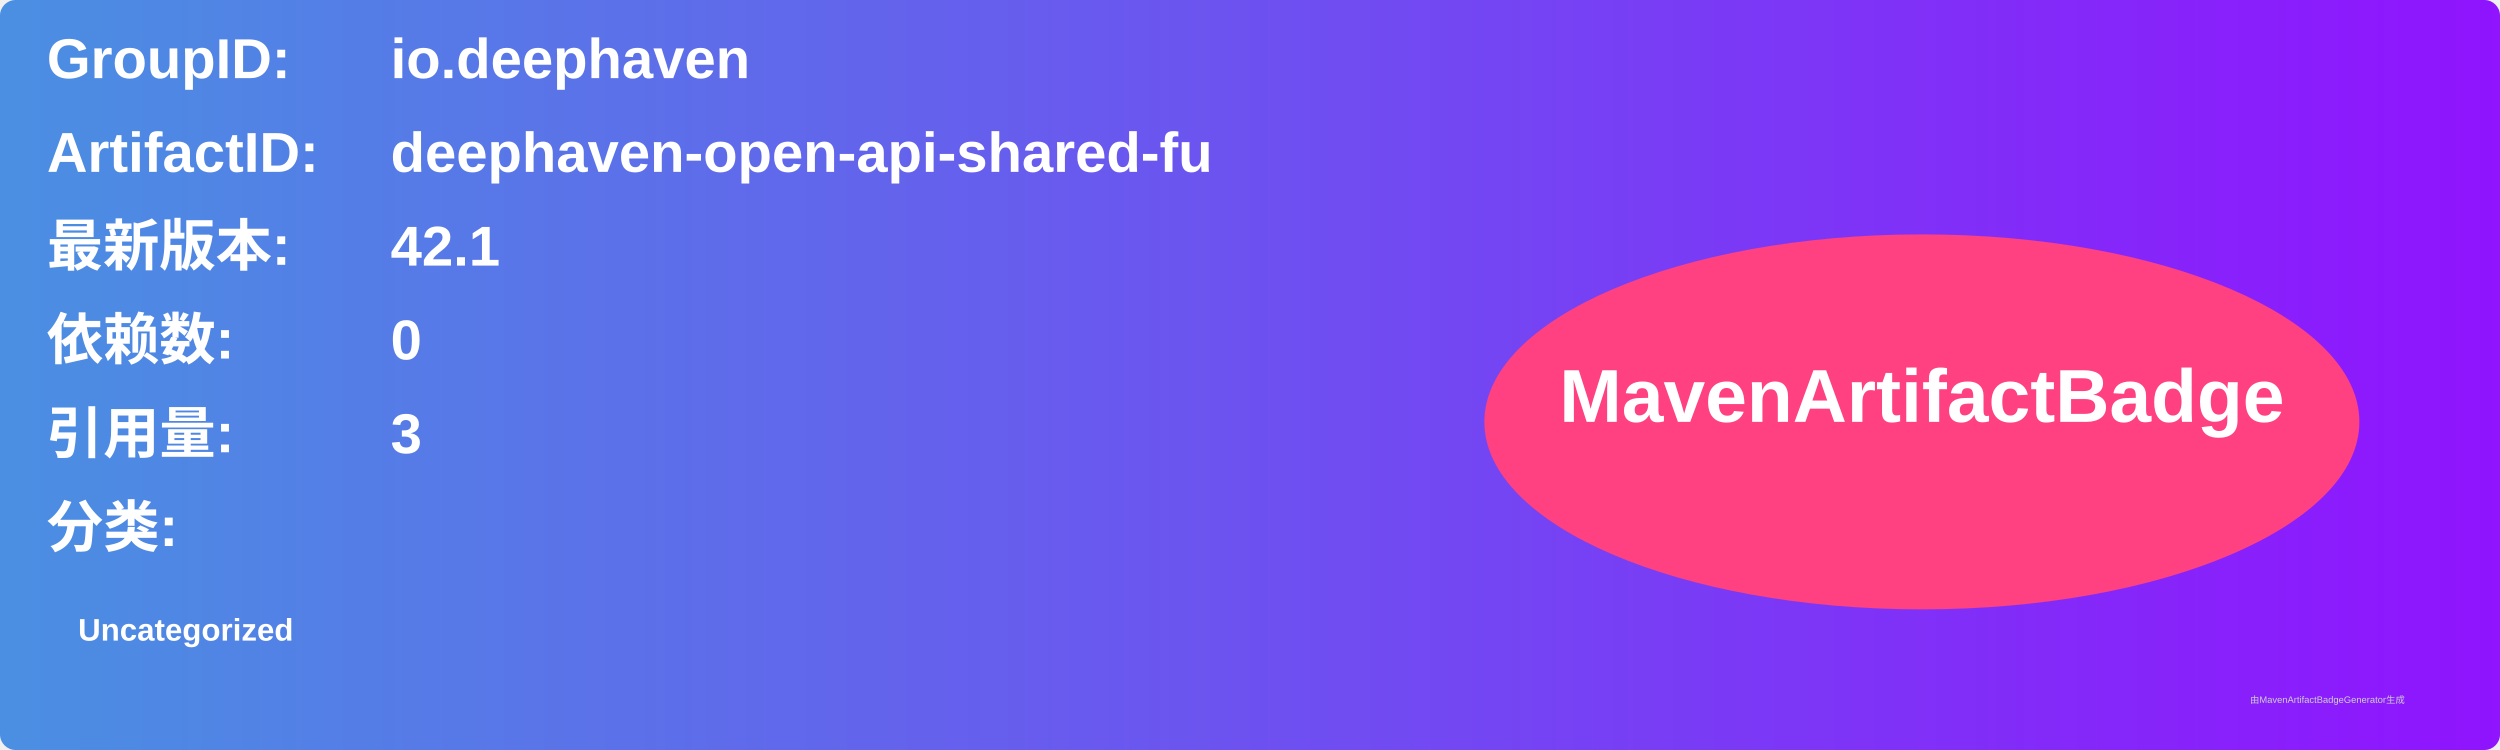
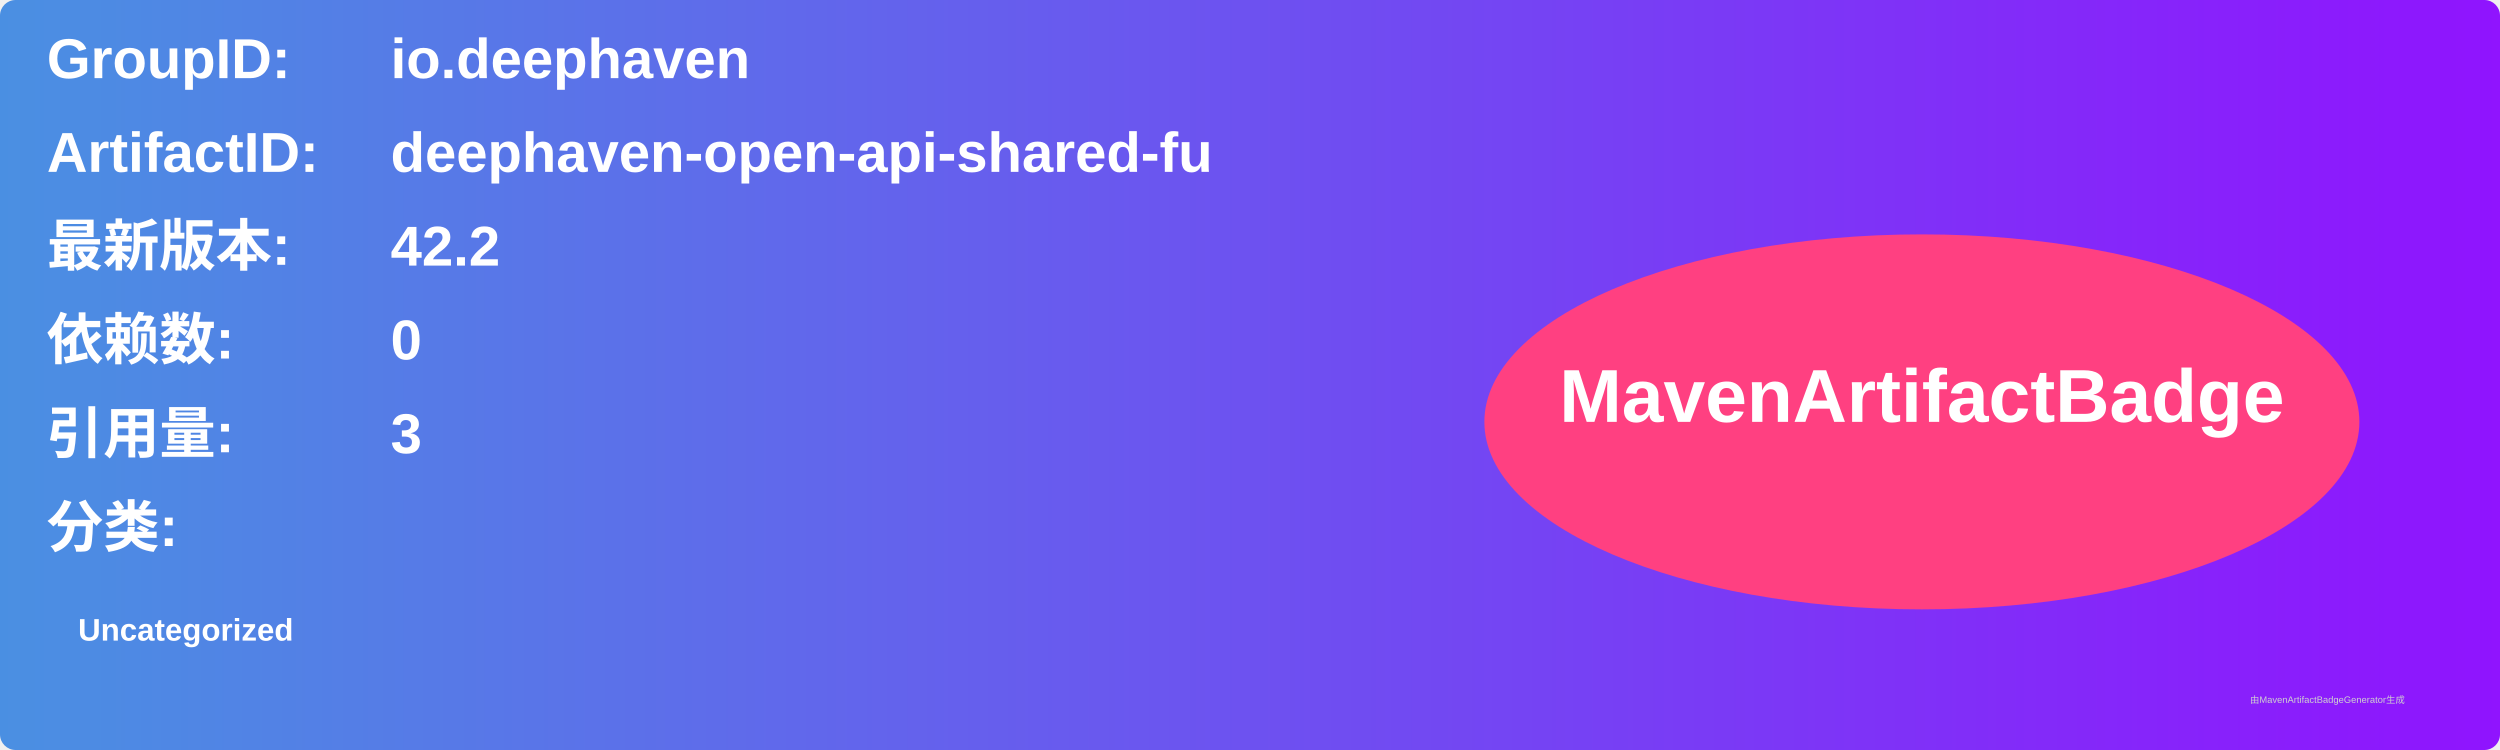
<svg xmlns="http://www.w3.org/2000/svg" width="800" height="240" viewBox="0 0 800 240">
  <linearGradient id="grad" x1="0%" y1="0%" x2="100%" y2="0%">
    <stop offset="0%" stop-color="#4a90e2" />
    <stop offset="100%" stop-color="#9013fe" />
  </linearGradient>
  <rect width="100%" height="100%" rx="5" ry="5" fill="url(#grad)" />
  <g transform="translate(15, 15)">
    <text x="0" y="10" font-family="Arial" font-size="18" fill="white" font-weight="bold" width="260">GroupID:</text>
    <text x="110" y="10" font-family="Arial" font-size="18" fill="white" font-weight="bold" width="460">io.deephaven</text>
    <text x="0" y="40" font-family="Arial" font-size="18" fill="white" font-weight="bold" width="260">ArtifactID:</text>
    <text x="110" y="40" font-family="Arial" font-size="18" fill="white" font-weight="bold" width="460">deephaven-open-api-shared-fu</text>
    <text x="0" y="70" font-family="Arial" font-size="18" fill="white" font-weight="bold">最新版本:</text>
    <text x="110" y="70" font-family="Arial" font-size="18" fill="white" font-weight="bold">
-       <tspan font-weight="bold">42.1</tspan>
+       <tspan font-weight="bold">42.2</tspan>
    </text>
    <text x="0" y="100" font-family="Arial" font-size="18" fill="white" font-weight="bold">依赖数: </text>
    <text x="110" y="100" font-family="Arial" font-size="18" fill="white">
      <tspan font-weight="bold">0</tspan>
    </text>
    <text x="0" y="130" font-family="Arial" font-size="18" fill="white" font-weight="bold">引用量: </text>
    <text x="110" y="130" font-family="Arial" font-size="18" fill="white">
      <tspan font-weight="bold">3</tspan>
    </text>
    <text x="0" y="160" font-family="Arial" font-size="18" fill="white" font-weight="bold">分类:</text>
    <text x="10" y="190" font-family="Arial" font-size="10" fill="white">
      <tspan font-weight="bold">Uncategorized</tspan>
    </text>
    <ellipse cx="600" cy="120" rx="140" ry="60" fill="#ff4081" />
    <text x="600" y="120" text-anchor="middle" font-family="Arial" font-size="24" fill="white" font-weight="bold">MavenArtifactBadge</text>
  </g>
  <text x="720" y="225" font-family="Arial" font-size="3" fill="#d0d0d0">由MavenArtifactBadgeGenerator生成</text>
</svg>
